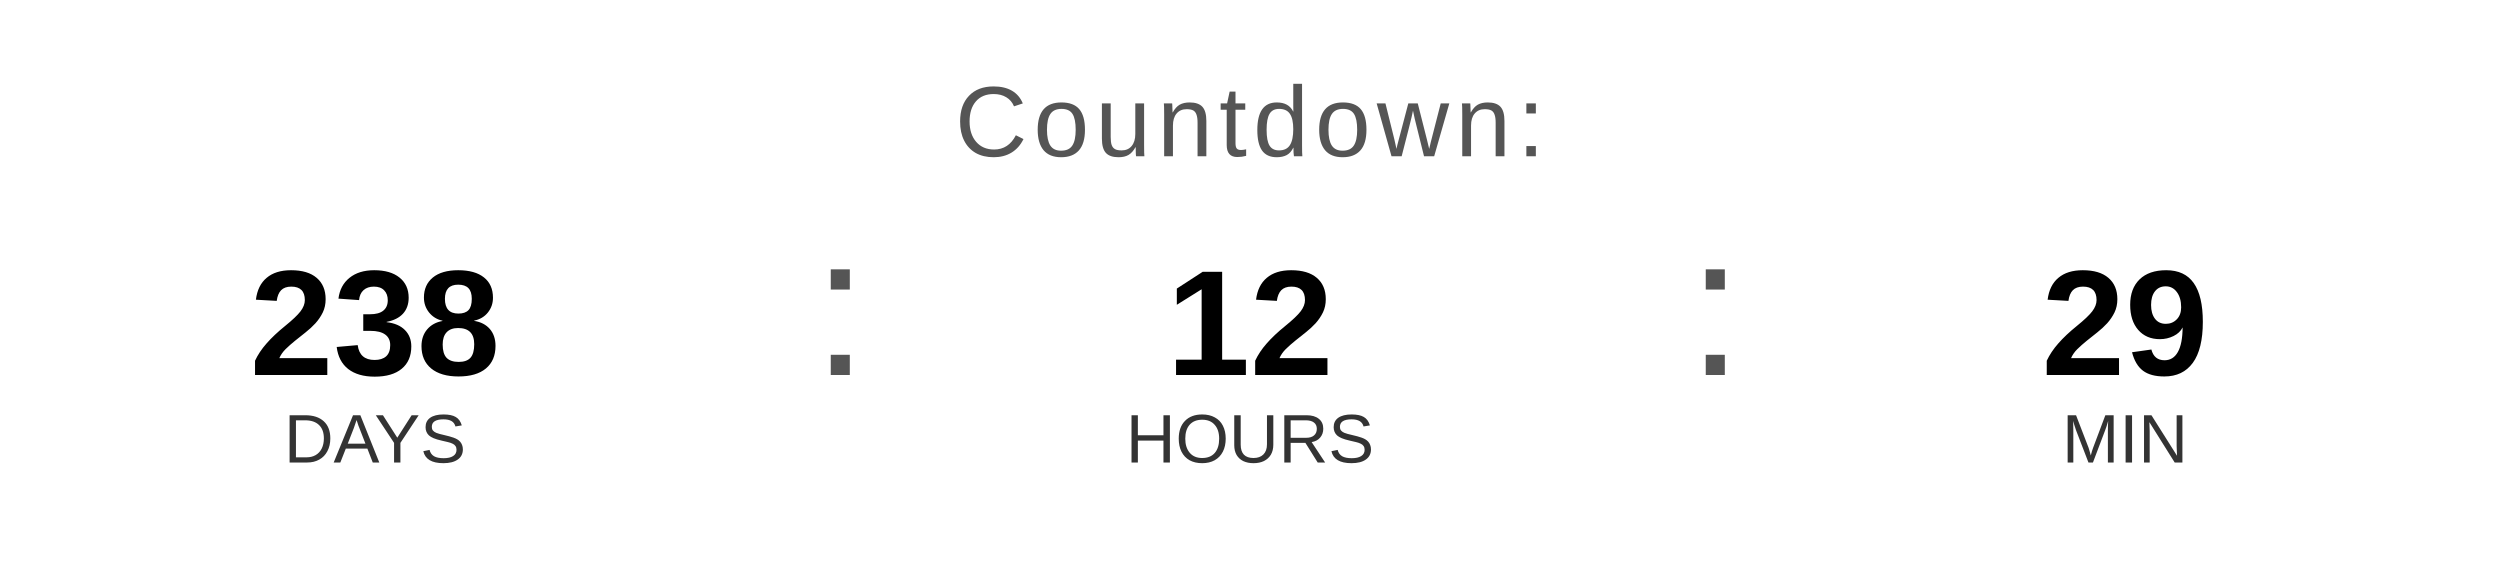
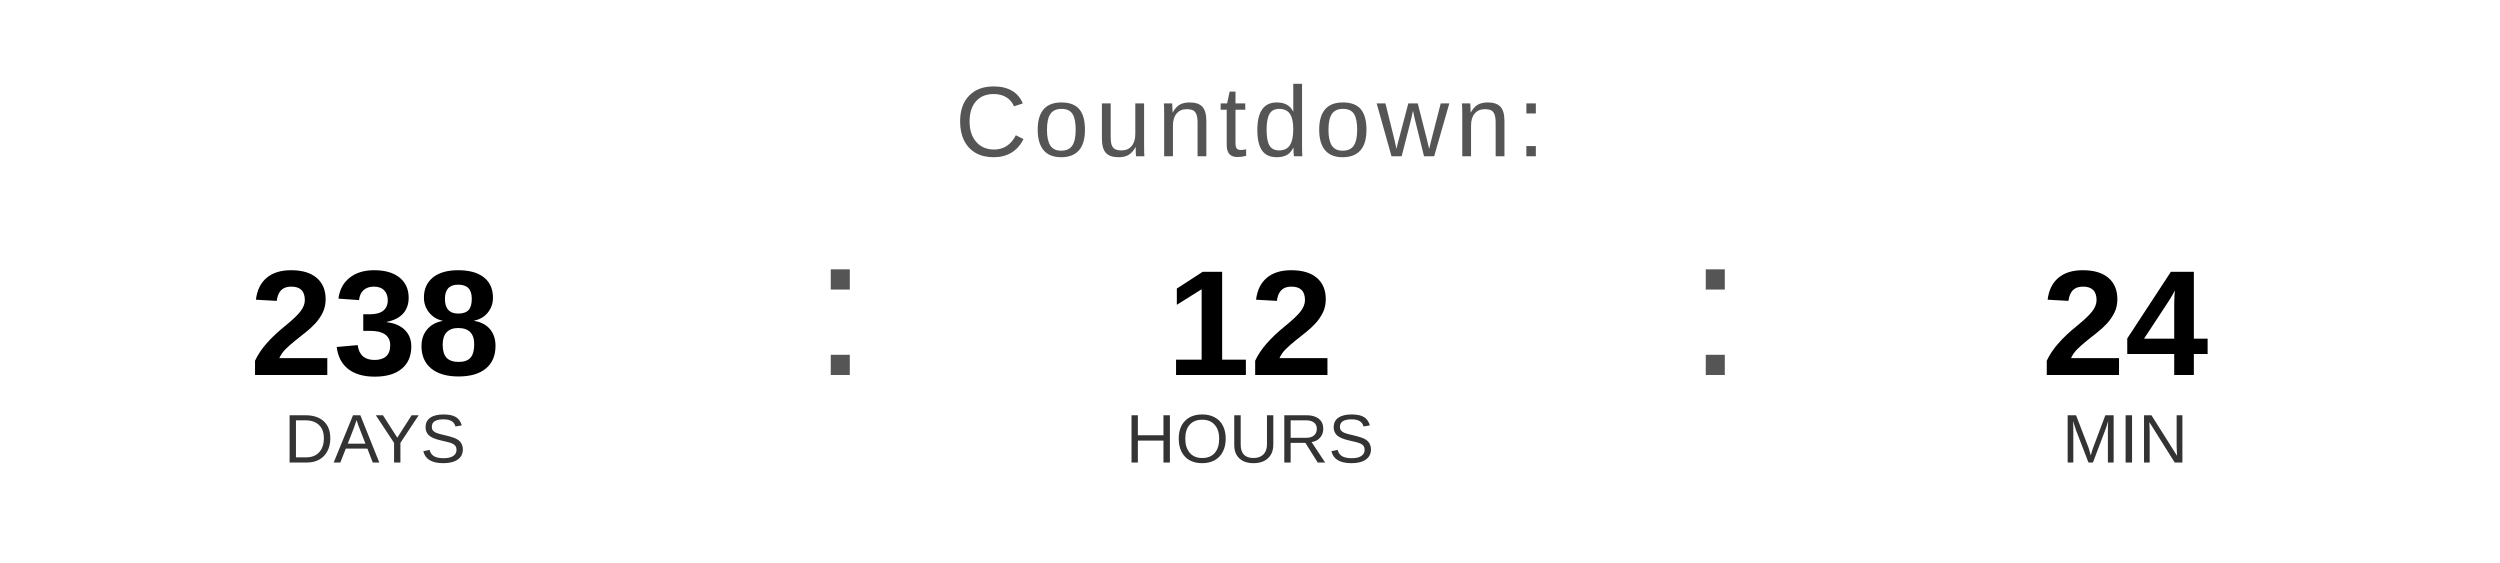
<svg xmlns="http://www.w3.org/2000/svg" width="400" height="90" viewBox="0 0 400 90">
  <text x="200" y="25" font-family="Arial, Helvetica, sans-serif" font-size="16" fill="#555555" text-anchor="middle" letter-spacing="1">
    Countdown:
  </text>
  <text x="60" y="60" font-family="Arial, Helvetica, sans-serif" font-size="24" font-weight="bold" fill="#000000" text-anchor="middle">238</text>
  <text x="60" y="74" font-family="Arial, Helvetica, sans-serif" font-size="11" fill="#333333" text-anchor="middle">DAYS</text>
  <text x="130" y="60" font-family="Arial, sans-serif" font-size="32" fill="#555555">:</text>
  <text x="200" y="60" font-family="Arial, Helvetica, sans-serif" font-size="24" font-weight="bold" fill="#000000" text-anchor="middle">12</text>
  <text x="200" y="74" font-family="Arial, Helvetica, sans-serif" font-size="11" fill="#333333" text-anchor="middle">HOURS</text>
  <text x="270" y="60" font-family="Arial, sans-serif" font-size="32" fill="#555555">:</text>
-   <text x="340" y="60" font-family="Arial, Helvetica, sans-serif" font-size="24" font-weight="bold" fill="#000000" text-anchor="middle">29</text>
+   <text x="340" y="60" font-family="Arial, Helvetica, sans-serif" font-size="24" font-weight="bold" fill="#000000" text-anchor="middle">24</text>
  <text x="340" y="74" font-family="Arial, Helvetica, sans-serif" font-size="11" fill="#333333" text-anchor="middle">MIN</text>
</svg>
